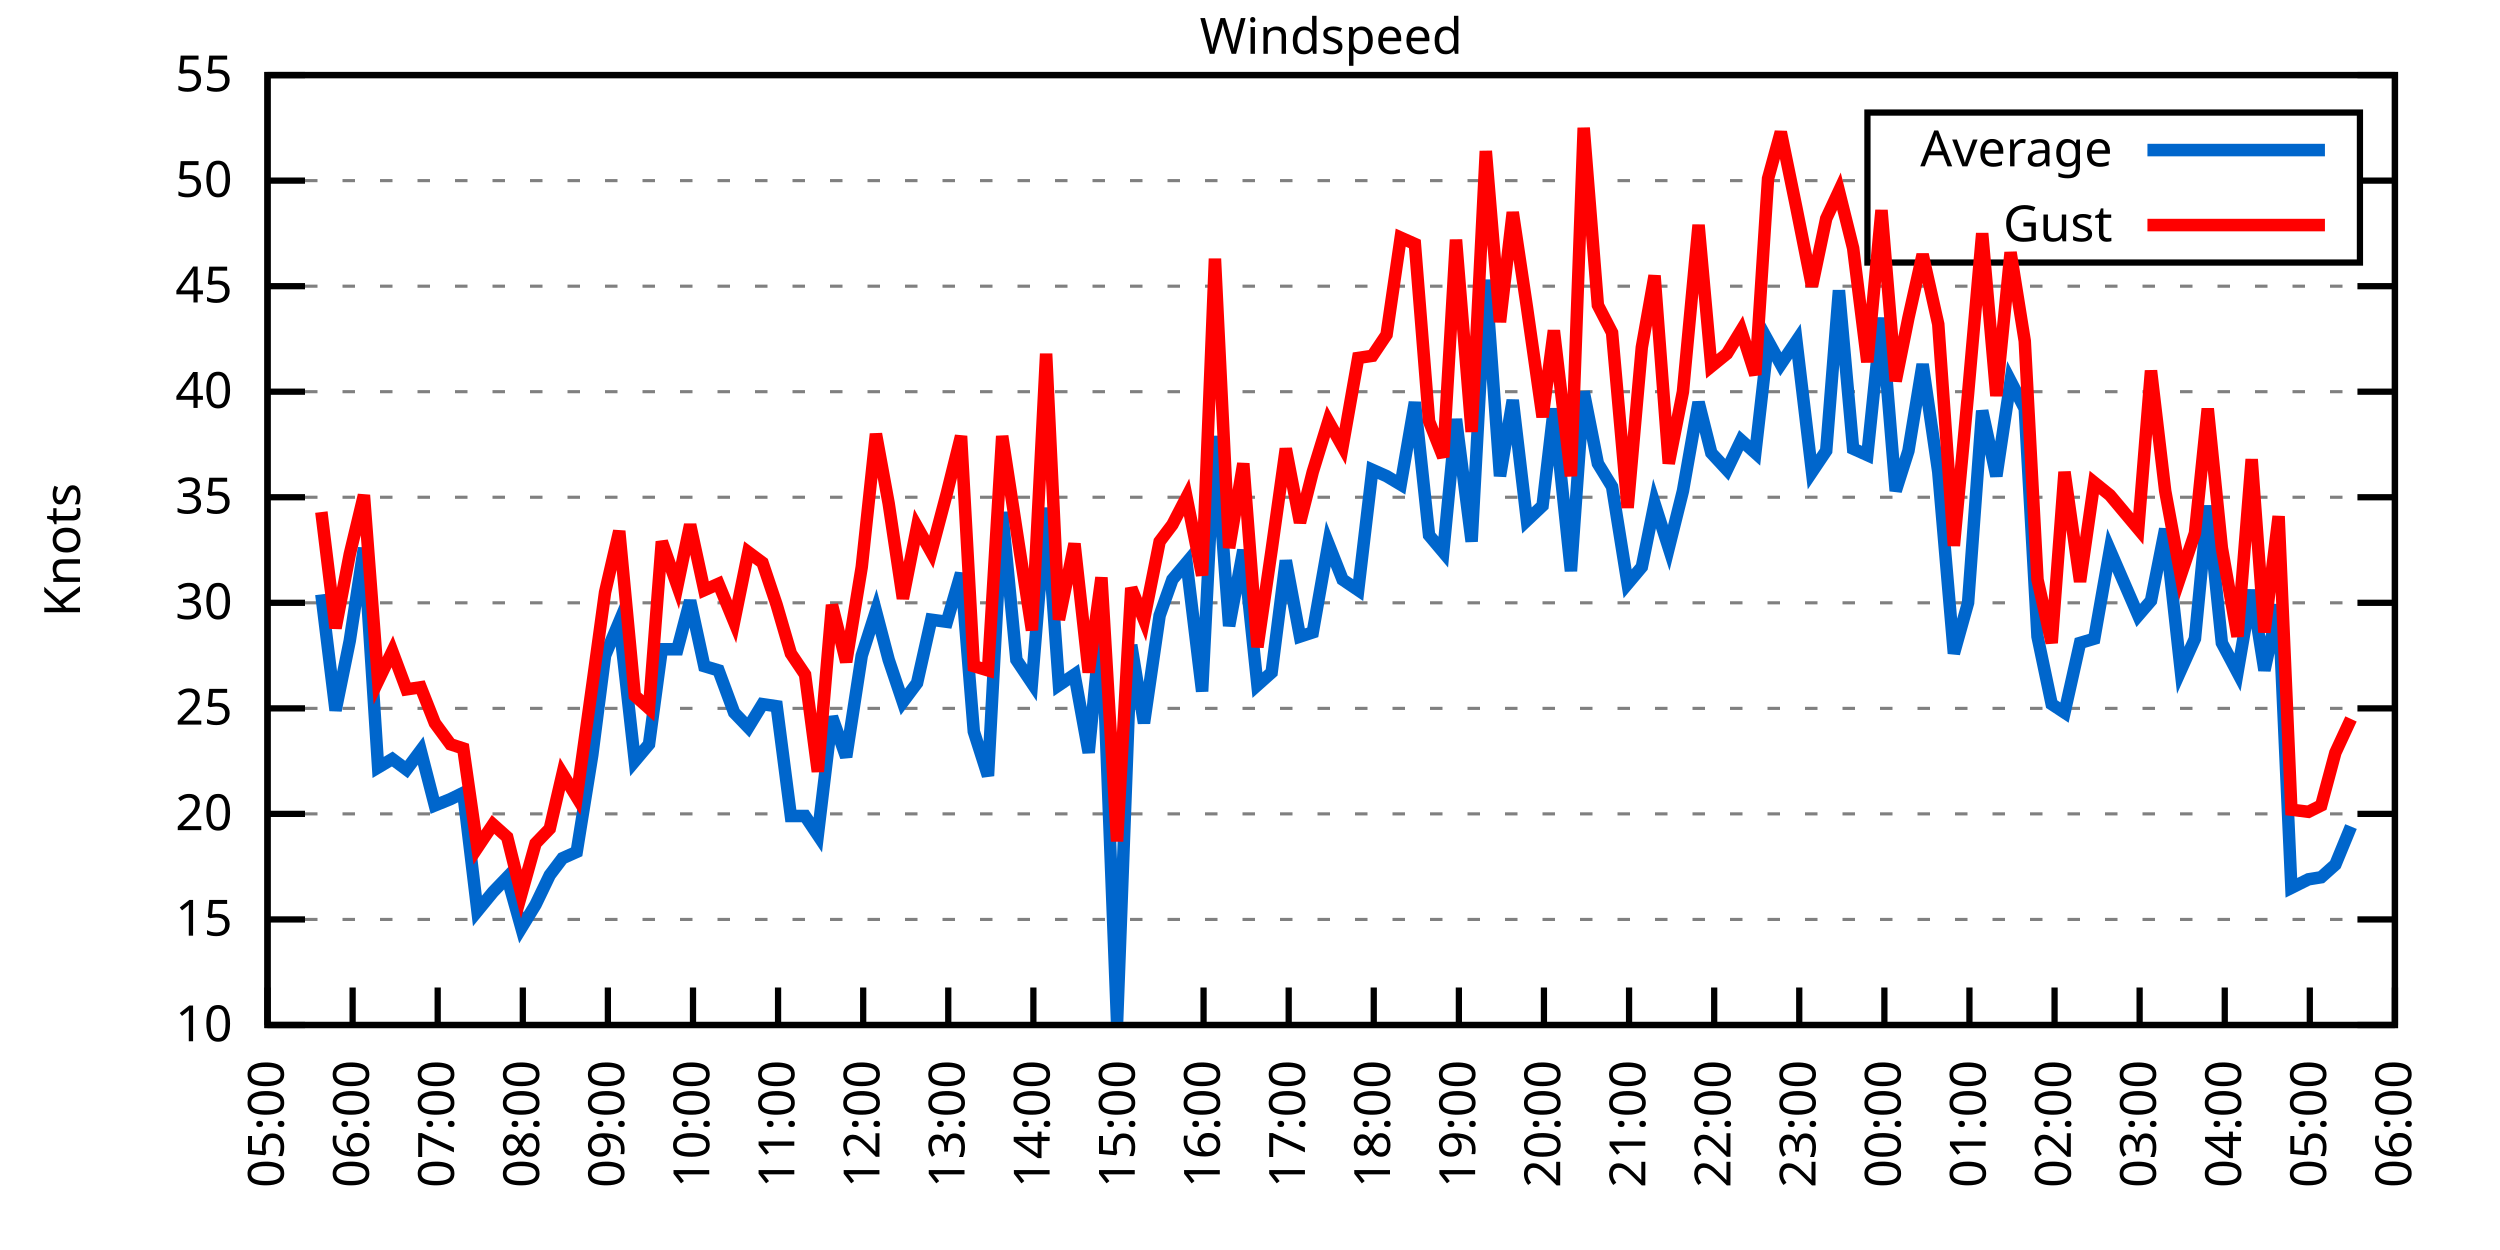
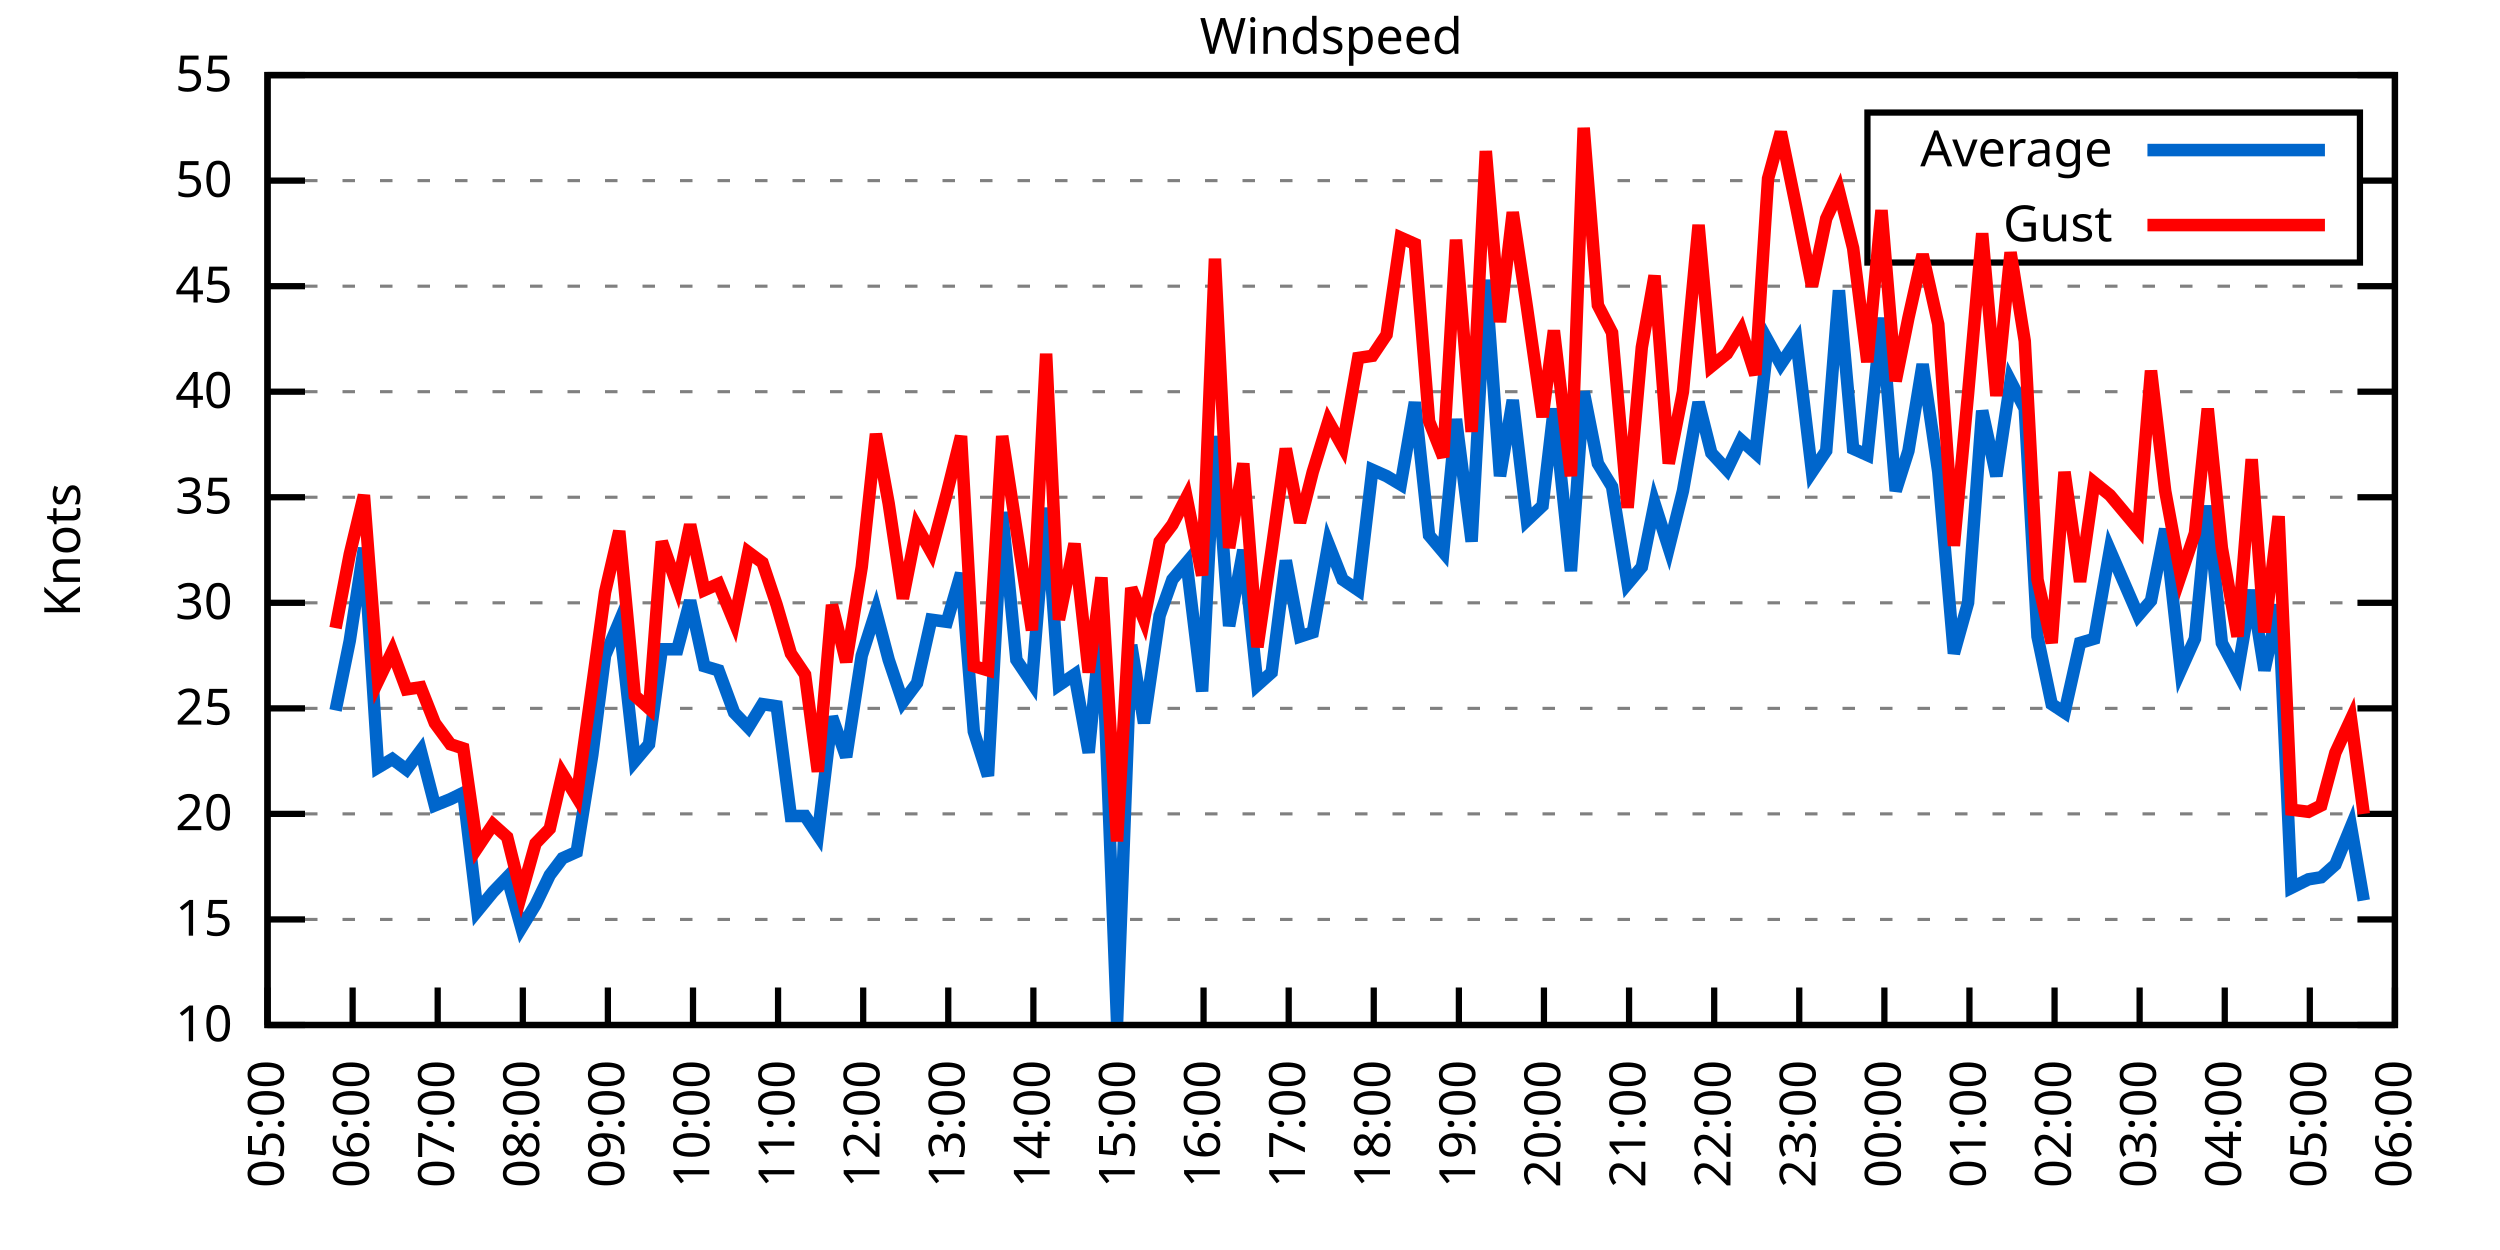
<svg xmlns="http://www.w3.org/2000/svg" xmlns:xlink="http://www.w3.org/1999/xlink" width="400" height="200" viewBox="0 0 400 200">
  <g id="gnuplot_canvas">
    <rect x="0" y="0" width="400" height="200" fill="none" />
    <defs>
      <circle id="gpDot" r="0.5" stroke-width="0.5" stroke="currentColor" />
      <path id="gpPt0" stroke-width="0.333" stroke="currentColor" d="M-1,0 h2 M0,-1 v2" />
      <path id="gpPt1" stroke-width="0.333" stroke="currentColor" d="M-1,-1 L1,1 M1,-1 L-1,1" />
      <path id="gpPt2" stroke-width="0.333" stroke="currentColor" d="M-1,0 L1,0 M0,-1 L0,1 M-1,-1 L1,1 M-1,1 L1,-1" />
      <rect id="gpPt3" stroke-width="0.333" stroke="currentColor" x="-1" y="-1" width="2" height="2" />
      <rect id="gpPt4" stroke-width="0.333" stroke="currentColor" fill="currentColor" x="-1" y="-1" width="2" height="2" />
      <circle id="gpPt5" stroke-width="0.333" stroke="currentColor" cx="0" cy="0" r="1" />
      <use xlink:href="#gpPt5" id="gpPt6" fill="currentColor" stroke="none" />
      <path id="gpPt7" stroke-width="0.333" stroke="currentColor" d="M0,-1.33 L-1.33,0.67 L1.33,0.67 z" />
      <use xlink:href="#gpPt7" id="gpPt8" fill="currentColor" stroke="none" />
      <use xlink:href="#gpPt7" id="gpPt9" stroke="currentColor" transform="rotate(180)" />
      <use xlink:href="#gpPt9" id="gpPt10" fill="currentColor" stroke="none" />
      <use xlink:href="#gpPt3" id="gpPt11" stroke="currentColor" transform="rotate(45)" />
      <use xlink:href="#gpPt11" id="gpPt12" fill="currentColor" stroke="none" />
      <path id="gpPt13" stroke-width="0.333" stroke="currentColor" d="M0,1.330 L1.265,0.411 L0.782,-1.067 L-0.782,-1.076 L-1.265,0.411 z" />
      <use xlink:href="#gpPt13" id="gpPt14" fill="currentColor" stroke="none" />
      <filter id="textbox" filterUnits="objectBoundingBox" x="0" y="0" height="1" width="1">
        <feFlood flood-color="white" flood-opacity="1" result="bgnd" />
        <feComposite in="SourceGraphic" in2="bgnd" operator="atop" />
      </filter>
      <filter id="greybox" filterUnits="objectBoundingBox" x="0" y="0" height="1" width="1">
        <feFlood flood-color="lightgrey" flood-opacity="1" result="grey" />
        <feComposite in="SourceGraphic" in2="grey" operator="atop" />
      </filter>
    </defs>
    <g fill="none" color="white" stroke="currentColor" stroke-width="1.00" stroke-linecap="butt" stroke-linejoin="miter">
</g>
    <g fill="none" color="black" stroke="currentColor" stroke-width="1.00" stroke-linecap="butt" stroke-linejoin="miter">
      <g stroke="none" shape-rendering="crispEdges">
        <polygon fill="rgb(255, 255, 255)" points="42.80,164.00 383.18,164.00 383.18,12.02 42.80,12.02 " />
      </g>
    </g>
    <g fill="none" color="black" stroke="currentColor" stroke-width="1.00" stroke-linecap="butt" stroke-linejoin="miter">
</g>
    <g fill="none" color="black" stroke="black" stroke-width="0.50" stroke-linecap="butt" stroke-linejoin="miter">
</g>
    <g fill="none" color="gray" stroke="currentColor" stroke-width="0.50" stroke-linecap="butt" stroke-linejoin="miter">
      <path stroke="gray" stroke-dasharray="2,4" class="gridline" d="M42.80,164.00 L383.19,164.00  " />
    </g>
    <g fill="none" color="gray" stroke="gray" stroke-width="1.00" stroke-linecap="butt" stroke-linejoin="miter">
</g>
    <g fill="none" color="black" stroke="currentColor" stroke-width="1.00" stroke-linecap="butt" stroke-linejoin="miter">
      <path stroke="black" d="M42.80,164.00 L48.80,164.00 M383.19,164.00 L377.19,164.00  " />
      <g transform="translate(37.20,166.60)" stroke="none" fill="black" font-family="Sans" font-size="8.00" text-anchor="end">
        <text>
          <tspan font-family="Sans"> 10</tspan>
        </text>
      </g>
    </g>
    <g fill="none" color="black" stroke="currentColor" stroke-width="1.00" stroke-linecap="butt" stroke-linejoin="miter">
</g>
    <g fill="none" color="black" stroke="black" stroke-width="0.50" stroke-linecap="butt" stroke-linejoin="miter">
</g>
    <g fill="none" color="gray" stroke="currentColor" stroke-width="0.50" stroke-linecap="butt" stroke-linejoin="miter">
      <path stroke="gray" stroke-dasharray="2,4" class="gridline" d="M42.80,147.11 L383.19,147.11  " />
    </g>
    <g fill="none" color="gray" stroke="gray" stroke-width="1.00" stroke-linecap="butt" stroke-linejoin="miter">
</g>
    <g fill="none" color="black" stroke="currentColor" stroke-width="1.00" stroke-linecap="butt" stroke-linejoin="miter">
      <path stroke="black" d="M42.80,147.11 L48.80,147.11 M383.19,147.11 L377.19,147.11  " />
      <g transform="translate(37.20,149.71)" stroke="none" fill="black" font-family="Sans" font-size="8.00" text-anchor="end">
        <text>
          <tspan font-family="Sans"> 15</tspan>
        </text>
      </g>
    </g>
    <g fill="none" color="black" stroke="currentColor" stroke-width="1.00" stroke-linecap="butt" stroke-linejoin="miter">
</g>
    <g fill="none" color="black" stroke="black" stroke-width="0.50" stroke-linecap="butt" stroke-linejoin="miter">
</g>
    <g fill="none" color="gray" stroke="currentColor" stroke-width="0.50" stroke-linecap="butt" stroke-linejoin="miter">
      <path stroke="gray" stroke-dasharray="2,4" class="gridline" d="M42.80,130.22 L383.19,130.22  " />
    </g>
    <g fill="none" color="gray" stroke="gray" stroke-width="1.00" stroke-linecap="butt" stroke-linejoin="miter">
</g>
    <g fill="none" color="black" stroke="currentColor" stroke-width="1.00" stroke-linecap="butt" stroke-linejoin="miter">
      <path stroke="black" d="M42.80,130.22 L48.80,130.22 M383.19,130.22 L377.19,130.22  " />
      <g transform="translate(37.20,132.82)" stroke="none" fill="black" font-family="Sans" font-size="8.00" text-anchor="end">
        <text>
          <tspan font-family="Sans"> 20</tspan>
        </text>
      </g>
    </g>
    <g fill="none" color="black" stroke="currentColor" stroke-width="1.00" stroke-linecap="butt" stroke-linejoin="miter">
</g>
    <g fill="none" color="black" stroke="black" stroke-width="0.50" stroke-linecap="butt" stroke-linejoin="miter">
</g>
    <g fill="none" color="gray" stroke="currentColor" stroke-width="0.50" stroke-linecap="butt" stroke-linejoin="miter">
      <path stroke="gray" stroke-dasharray="2,4" class="gridline" d="M42.80,113.34 L383.19,113.34  " />
    </g>
    <g fill="none" color="gray" stroke="gray" stroke-width="1.00" stroke-linecap="butt" stroke-linejoin="miter">
</g>
    <g fill="none" color="black" stroke="currentColor" stroke-width="1.00" stroke-linecap="butt" stroke-linejoin="miter">
      <path stroke="black" d="M42.80,113.34 L48.80,113.34 M383.19,113.34 L377.19,113.34  " />
      <g transform="translate(37.20,115.94)" stroke="none" fill="black" font-family="Sans" font-size="8.00" text-anchor="end">
        <text>
          <tspan font-family="Sans"> 25</tspan>
        </text>
      </g>
    </g>
    <g fill="none" color="black" stroke="currentColor" stroke-width="1.00" stroke-linecap="butt" stroke-linejoin="miter">
</g>
    <g fill="none" color="black" stroke="black" stroke-width="0.50" stroke-linecap="butt" stroke-linejoin="miter">
</g>
    <g fill="none" color="gray" stroke="currentColor" stroke-width="0.50" stroke-linecap="butt" stroke-linejoin="miter">
      <path stroke="gray" stroke-dasharray="2,4" class="gridline" d="M42.80,96.45 L383.19,96.45  " />
    </g>
    <g fill="none" color="gray" stroke="gray" stroke-width="1.00" stroke-linecap="butt" stroke-linejoin="miter">
</g>
    <g fill="none" color="black" stroke="currentColor" stroke-width="1.00" stroke-linecap="butt" stroke-linejoin="miter">
      <path stroke="black" d="M42.80,96.45 L48.80,96.45 M383.19,96.45 L377.19,96.45  " />
      <g transform="translate(37.20,99.05)" stroke="none" fill="black" font-family="Sans" font-size="8.00" text-anchor="end">
        <text>
          <tspan font-family="Sans"> 30</tspan>
        </text>
      </g>
    </g>
    <g fill="none" color="black" stroke="currentColor" stroke-width="1.00" stroke-linecap="butt" stroke-linejoin="miter">
</g>
    <g fill="none" color="black" stroke="black" stroke-width="0.50" stroke-linecap="butt" stroke-linejoin="miter">
</g>
    <g fill="none" color="gray" stroke="currentColor" stroke-width="0.50" stroke-linecap="butt" stroke-linejoin="miter">
      <path stroke="gray" stroke-dasharray="2,4" class="gridline" d="M42.80,79.56 L383.19,79.56  " />
    </g>
    <g fill="none" color="gray" stroke="gray" stroke-width="1.00" stroke-linecap="butt" stroke-linejoin="miter">
</g>
    <g fill="none" color="black" stroke="currentColor" stroke-width="1.00" stroke-linecap="butt" stroke-linejoin="miter">
      <path stroke="black" d="M42.80,79.56 L48.80,79.56 M383.19,79.56 L377.19,79.56  " />
      <g transform="translate(37.20,82.16)" stroke="none" fill="black" font-family="Sans" font-size="8.00" text-anchor="end">
        <text>
          <tspan font-family="Sans"> 35</tspan>
        </text>
      </g>
    </g>
    <g fill="none" color="black" stroke="currentColor" stroke-width="1.00" stroke-linecap="butt" stroke-linejoin="miter">
</g>
    <g fill="none" color="black" stroke="black" stroke-width="0.50" stroke-linecap="butt" stroke-linejoin="miter">
</g>
    <g fill="none" color="gray" stroke="currentColor" stroke-width="0.50" stroke-linecap="butt" stroke-linejoin="miter">
      <path stroke="gray" stroke-dasharray="2,4" class="gridline" d="M42.80,62.67 L383.19,62.67  " />
    </g>
    <g fill="none" color="gray" stroke="gray" stroke-width="1.00" stroke-linecap="butt" stroke-linejoin="miter">
</g>
    <g fill="none" color="black" stroke="currentColor" stroke-width="1.00" stroke-linecap="butt" stroke-linejoin="miter">
      <path stroke="black" d="M42.80,62.67 L48.80,62.67 M383.19,62.67 L377.19,62.67  " />
      <g transform="translate(37.20,65.27)" stroke="none" fill="black" font-family="Sans" font-size="8.00" text-anchor="end">
        <text>
          <tspan font-family="Sans"> 40</tspan>
        </text>
      </g>
    </g>
    <g fill="none" color="black" stroke="currentColor" stroke-width="1.00" stroke-linecap="butt" stroke-linejoin="miter">
</g>
    <g fill="none" color="black" stroke="black" stroke-width="0.50" stroke-linecap="butt" stroke-linejoin="miter">
</g>
    <g fill="none" color="gray" stroke="currentColor" stroke-width="0.50" stroke-linecap="butt" stroke-linejoin="miter">
      <path stroke="gray" stroke-dasharray="2,4" class="gridline" d="M42.80,45.79 L383.19,45.79  " />
    </g>
    <g fill="none" color="gray" stroke="gray" stroke-width="1.00" stroke-linecap="butt" stroke-linejoin="miter">
</g>
    <g fill="none" color="black" stroke="currentColor" stroke-width="1.00" stroke-linecap="butt" stroke-linejoin="miter">
      <path stroke="black" d="M42.80,45.79 L48.80,45.79 M383.19,45.79 L377.19,45.79  " />
      <g transform="translate(37.20,48.39)" stroke="none" fill="black" font-family="Sans" font-size="8.00" text-anchor="end">
        <text>
          <tspan font-family="Sans"> 45</tspan>
        </text>
      </g>
    </g>
    <g fill="none" color="black" stroke="currentColor" stroke-width="1.00" stroke-linecap="butt" stroke-linejoin="miter">
</g>
    <g fill="none" color="black" stroke="black" stroke-width="0.50" stroke-linecap="butt" stroke-linejoin="miter">
</g>
    <g fill="none" color="gray" stroke="currentColor" stroke-width="0.50" stroke-linecap="butt" stroke-linejoin="miter">
      <path stroke="gray" stroke-dasharray="2,4" class="gridline" d="M42.80,28.90 L298.79,28.90 M377.59,28.90 L383.19,28.90  " />
    </g>
    <g fill="none" color="gray" stroke="gray" stroke-width="1.00" stroke-linecap="butt" stroke-linejoin="miter">
</g>
    <g fill="none" color="black" stroke="currentColor" stroke-width="1.00" stroke-linecap="butt" stroke-linejoin="miter">
      <path stroke="black" d="M42.80,28.90 L48.80,28.90 M383.19,28.90 L377.19,28.90  " />
      <g transform="translate(37.20,31.50)" stroke="none" fill="black" font-family="Sans" font-size="8.00" text-anchor="end">
        <text>
          <tspan font-family="Sans"> 50</tspan>
        </text>
      </g>
    </g>
    <g fill="none" color="black" stroke="currentColor" stroke-width="1.00" stroke-linecap="butt" stroke-linejoin="miter">
</g>
    <g fill="none" color="black" stroke="black" stroke-width="0.50" stroke-linecap="butt" stroke-linejoin="miter">
</g>
    <g fill="none" color="gray" stroke="currentColor" stroke-width="0.50" stroke-linecap="butt" stroke-linejoin="miter">
      <path stroke="gray" stroke-dasharray="2,4" class="gridline" d="M42.80,12.01 L383.19,12.01  " />
    </g>
    <g fill="none" color="gray" stroke="gray" stroke-width="1.00" stroke-linecap="butt" stroke-linejoin="miter">
</g>
    <g fill="none" color="black" stroke="currentColor" stroke-width="1.00" stroke-linecap="butt" stroke-linejoin="miter">
      <path stroke="black" d="M42.80,12.01 L48.80,12.01 M383.19,12.01 L377.19,12.01  " />
      <g transform="translate(37.20,14.61)" stroke="none" fill="black" font-family="Sans" font-size="8.00" text-anchor="end">
        <text>
          <tspan font-family="Sans"> 55</tspan>
        </text>
      </g>
    </g>
    <g fill="none" color="black" stroke="currentColor" stroke-width="1.00" stroke-linecap="butt" stroke-linejoin="miter">
      <path stroke="black" d="M42.80,164.00 L42.80,158.00  " />
      <g transform="translate(45.40,169.60) rotate(270.00)" stroke="none" fill="black" font-family="Sans" font-size="8.00" text-anchor="end">
        <text>
          <tspan font-family="Sans">05:00</tspan>
        </text>
      </g>
    </g>
    <g fill="none" color="black" stroke="currentColor" stroke-width="1.00" stroke-linecap="butt" stroke-linejoin="miter">
      <path stroke="black" d="M56.42,164.00 L56.42,158.00  " />
      <g transform="translate(59.02,169.60) rotate(270.00)" stroke="none" fill="black" font-family="Sans" font-size="8.00" text-anchor="end">
        <text>
          <tspan font-family="Sans">06:00</tspan>
        </text>
      </g>
    </g>
    <g fill="none" color="black" stroke="currentColor" stroke-width="1.00" stroke-linecap="butt" stroke-linejoin="miter">
      <path stroke="black" d="M70.03,164.00 L70.03,158.00  " />
      <g transform="translate(72.63,169.60) rotate(270.00)" stroke="none" fill="black" font-family="Sans" font-size="8.00" text-anchor="end">
        <text>
          <tspan font-family="Sans">07:00</tspan>
        </text>
      </g>
    </g>
    <g fill="none" color="black" stroke="currentColor" stroke-width="1.00" stroke-linecap="butt" stroke-linejoin="miter">
      <path stroke="black" d="M83.65,164.00 L83.65,158.00  " />
      <g transform="translate(86.25,169.60) rotate(270.00)" stroke="none" fill="black" font-family="Sans" font-size="8.00" text-anchor="end">
        <text>
          <tspan font-family="Sans">08:00</tspan>
        </text>
      </g>
    </g>
    <g fill="none" color="black" stroke="currentColor" stroke-width="1.00" stroke-linecap="butt" stroke-linejoin="miter">
      <path stroke="black" d="M97.26,164.00 L97.26,158.00  " />
      <g transform="translate(99.86,169.60) rotate(270.00)" stroke="none" fill="black" font-family="Sans" font-size="8.00" text-anchor="end">
        <text>
          <tspan font-family="Sans">09:00</tspan>
        </text>
      </g>
    </g>
    <g fill="none" color="black" stroke="currentColor" stroke-width="1.00" stroke-linecap="butt" stroke-linejoin="miter">
      <path stroke="black" d="M110.88,164.00 L110.88,158.00  " />
      <g transform="translate(113.48,169.60) rotate(270.00)" stroke="none" fill="black" font-family="Sans" font-size="8.00" text-anchor="end">
        <text>
          <tspan font-family="Sans">10:00</tspan>
        </text>
      </g>
    </g>
    <g fill="none" color="black" stroke="currentColor" stroke-width="1.00" stroke-linecap="butt" stroke-linejoin="miter">
      <path stroke="black" d="M124.49,164.00 L124.49,158.00  " />
      <g transform="translate(127.09,169.60) rotate(270.00)" stroke="none" fill="black" font-family="Sans" font-size="8.00" text-anchor="end">
        <text>
          <tspan font-family="Sans">11:00</tspan>
        </text>
      </g>
    </g>
    <g fill="none" color="black" stroke="currentColor" stroke-width="1.00" stroke-linecap="butt" stroke-linejoin="miter">
      <path stroke="black" d="M138.11,164.00 L138.11,158.00  " />
      <g transform="translate(140.71,169.60) rotate(270.00)" stroke="none" fill="black" font-family="Sans" font-size="8.00" text-anchor="end">
        <text>
          <tspan font-family="Sans">12:00</tspan>
        </text>
      </g>
    </g>
    <g fill="none" color="black" stroke="currentColor" stroke-width="1.00" stroke-linecap="butt" stroke-linejoin="miter">
      <path stroke="black" d="M151.72,164.00 L151.72,158.00  " />
      <g transform="translate(154.32,169.60) rotate(270.00)" stroke="none" fill="black" font-family="Sans" font-size="8.00" text-anchor="end">
        <text>
          <tspan font-family="Sans">13:00</tspan>
        </text>
      </g>
    </g>
    <g fill="none" color="black" stroke="currentColor" stroke-width="1.00" stroke-linecap="butt" stroke-linejoin="miter">
      <path stroke="black" d="M165.34,164.00 L165.34,158.00  " />
      <g transform="translate(167.94,169.60) rotate(270.00)" stroke="none" fill="black" font-family="Sans" font-size="8.00" text-anchor="end">
        <text>
          <tspan font-family="Sans">14:00</tspan>
        </text>
      </g>
    </g>
    <g fill="none" color="black" stroke="currentColor" stroke-width="1.00" stroke-linecap="butt" stroke-linejoin="miter">
      <path stroke="black" d="M178.96,164.00 L178.96,158.00  " />
      <g transform="translate(181.56,169.60) rotate(270.00)" stroke="none" fill="black" font-family="Sans" font-size="8.00" text-anchor="end">
        <text>
          <tspan font-family="Sans">15:00</tspan>
        </text>
      </g>
    </g>
    <g fill="none" color="black" stroke="currentColor" stroke-width="1.00" stroke-linecap="butt" stroke-linejoin="miter">
      <path stroke="black" d="M192.57,164.00 L192.57,158.00  " />
      <g transform="translate(195.17,169.60) rotate(270.00)" stroke="none" fill="black" font-family="Sans" font-size="8.00" text-anchor="end">
        <text>
          <tspan font-family="Sans">16:00</tspan>
        </text>
      </g>
    </g>
    <g fill="none" color="black" stroke="currentColor" stroke-width="1.00" stroke-linecap="butt" stroke-linejoin="miter">
      <path stroke="black" d="M206.19,164.00 L206.19,158.00  " />
      <g transform="translate(208.79,169.60) rotate(270.00)" stroke="none" fill="black" font-family="Sans" font-size="8.00" text-anchor="end">
        <text>
          <tspan font-family="Sans">17:00</tspan>
        </text>
      </g>
    </g>
    <g fill="none" color="black" stroke="currentColor" stroke-width="1.00" stroke-linecap="butt" stroke-linejoin="miter">
      <path stroke="black" d="M219.80,164.00 L219.80,158.00  " />
      <g transform="translate(222.40,169.60) rotate(270.00)" stroke="none" fill="black" font-family="Sans" font-size="8.00" text-anchor="end">
        <text>
          <tspan font-family="Sans">18:00</tspan>
        </text>
      </g>
    </g>
    <g fill="none" color="black" stroke="currentColor" stroke-width="1.00" stroke-linecap="butt" stroke-linejoin="miter">
      <path stroke="black" d="M233.42,164.00 L233.42,158.00  " />
      <g transform="translate(236.02,169.60) rotate(270.00)" stroke="none" fill="black" font-family="Sans" font-size="8.00" text-anchor="end">
        <text>
          <tspan font-family="Sans">19:00</tspan>
        </text>
      </g>
    </g>
    <g fill="none" color="black" stroke="currentColor" stroke-width="1.00" stroke-linecap="butt" stroke-linejoin="miter">
      <path stroke="black" d="M247.03,164.00 L247.03,158.00  " />
      <g transform="translate(249.63,169.60) rotate(270.00)" stroke="none" fill="black" font-family="Sans" font-size="8.00" text-anchor="end">
        <text>
          <tspan font-family="Sans">20:00</tspan>
        </text>
      </g>
    </g>
    <g fill="none" color="black" stroke="currentColor" stroke-width="1.00" stroke-linecap="butt" stroke-linejoin="miter">
      <path stroke="black" d="M260.65,164.00 L260.65,158.00  " />
      <g transform="translate(263.25,169.60) rotate(270.00)" stroke="none" fill="black" font-family="Sans" font-size="8.00" text-anchor="end">
        <text>
          <tspan font-family="Sans">21:00</tspan>
        </text>
      </g>
    </g>
    <g fill="none" color="black" stroke="currentColor" stroke-width="1.00" stroke-linecap="butt" stroke-linejoin="miter">
      <path stroke="black" d="M274.27,164.00 L274.27,158.00  " />
      <g transform="translate(276.87,169.60) rotate(270.00)" stroke="none" fill="black" font-family="Sans" font-size="8.00" text-anchor="end">
        <text>
          <tspan font-family="Sans">22:00</tspan>
        </text>
      </g>
    </g>
    <g fill="none" color="black" stroke="currentColor" stroke-width="1.00" stroke-linecap="butt" stroke-linejoin="miter">
      <path stroke="black" d="M287.88,164.00 L287.88,158.00  " />
      <g transform="translate(290.48,169.60) rotate(270.00)" stroke="none" fill="black" font-family="Sans" font-size="8.00" text-anchor="end">
        <text>
          <tspan font-family="Sans">23:00</tspan>
        </text>
      </g>
    </g>
    <g fill="none" color="black" stroke="currentColor" stroke-width="1.00" stroke-linecap="butt" stroke-linejoin="miter">
      <path stroke="black" d="M301.50,164.00 L301.50,158.00  " />
      <g transform="translate(304.10,169.60) rotate(270.00)" stroke="none" fill="black" font-family="Sans" font-size="8.00" text-anchor="end">
        <text>
          <tspan font-family="Sans">00:00</tspan>
        </text>
      </g>
    </g>
    <g fill="none" color="black" stroke="currentColor" stroke-width="1.00" stroke-linecap="butt" stroke-linejoin="miter">
      <path stroke="black" d="M315.11,164.00 L315.11,158.00  " />
      <g transform="translate(317.71,169.60) rotate(270.00)" stroke="none" fill="black" font-family="Sans" font-size="8.00" text-anchor="end">
        <text>
          <tspan font-family="Sans">01:00</tspan>
        </text>
      </g>
    </g>
    <g fill="none" color="black" stroke="currentColor" stroke-width="1.00" stroke-linecap="butt" stroke-linejoin="miter">
      <path stroke="black" d="M328.73,164.00 L328.73,158.00  " />
      <g transform="translate(331.33,169.60) rotate(270.00)" stroke="none" fill="black" font-family="Sans" font-size="8.00" text-anchor="end">
        <text>
          <tspan font-family="Sans">02:00</tspan>
        </text>
      </g>
    </g>
    <g fill="none" color="black" stroke="currentColor" stroke-width="1.00" stroke-linecap="butt" stroke-linejoin="miter">
      <path stroke="black" d="M342.34,164.00 L342.34,158.00  " />
      <g transform="translate(344.94,169.60) rotate(270.00)" stroke="none" fill="black" font-family="Sans" font-size="8.00" text-anchor="end">
        <text>
          <tspan font-family="Sans">03:00</tspan>
        </text>
      </g>
    </g>
    <g fill="none" color="black" stroke="currentColor" stroke-width="1.00" stroke-linecap="butt" stroke-linejoin="miter">
      <path stroke="black" d="M355.96,164.00 L355.96,158.00  " />
      <g transform="translate(358.56,169.60) rotate(270.00)" stroke="none" fill="black" font-family="Sans" font-size="8.00" text-anchor="end">
        <text>
          <tspan font-family="Sans">04:00</tspan>
        </text>
      </g>
    </g>
    <g fill="none" color="black" stroke="currentColor" stroke-width="1.00" stroke-linecap="butt" stroke-linejoin="miter">
      <path stroke="black" d="M369.57,164.00 L369.57,158.00  " />
      <g transform="translate(372.17,169.60) rotate(270.00)" stroke="none" fill="black" font-family="Sans" font-size="8.00" text-anchor="end">
        <text>
          <tspan font-family="Sans">05:00</tspan>
        </text>
      </g>
    </g>
    <g fill="none" color="black" stroke="currentColor" stroke-width="1.00" stroke-linecap="butt" stroke-linejoin="miter">
      <path stroke="black" d="M383.19,164.00 L383.19,158.00  " />
      <g transform="translate(385.79,169.60) rotate(270.00)" stroke="none" fill="black" font-family="Sans" font-size="8.00" text-anchor="end">
        <text>
          <tspan font-family="Sans">06:00</tspan>
        </text>
      </g>
    </g>
    <g fill="none" color="black" stroke="currentColor" stroke-width="1.00" stroke-linecap="butt" stroke-linejoin="miter">
</g>
    <g fill="none" color="black" stroke="currentColor" stroke-width="1.00" stroke-linecap="butt" stroke-linejoin="miter">
      <path stroke="black" d="M42.80,12.01 L42.80,164.00 L383.19,164.00 L383.19,12.01 L42.80,12.01 Z  " />
    </g>
    <g fill="none" color="black" stroke="currentColor" stroke-width="1.00" stroke-linecap="butt" stroke-linejoin="miter">
</g>
    <g fill="none" color="black" stroke="currentColor" stroke-width="1.00" stroke-linecap="butt" stroke-linejoin="miter">
      <path stroke="black" d="M298.79,42.01 L298.79,18.01 L377.59,18.01 L377.59,42.01 L298.79,42.01 Z  " />
    </g>
    <g id="Windspeed_plot_1">
      <g fill="none" color="white" stroke="black" stroke-width="2.00" stroke-linecap="butt" stroke-linejoin="miter">
</g>
      <g fill="none" color="black" stroke="currentColor" stroke-width="2.00" stroke-linecap="butt" stroke-linejoin="miter">
        <g transform="translate(337.99,26.61)" stroke="none" fill="black" font-family="Sans" font-size="8.00" text-anchor="end">
          <text>
            <tspan font-family="Sans">Average</tspan>
          </text>
        </g>
      </g>
      <g fill="none" color="black" stroke="currentColor" stroke-width="2.00" stroke-linecap="butt" stroke-linejoin="miter">
-         <path stroke="rgb(  0, 102, 204)" d="M343.59,24.01 L371.99,24.01 M51.42,95.10 L53.69,113.67 L55.96,102.53 L58.23,87.67 L60.50,122.79 L62.77,121.44   L65.04,123.13 L67.31,120.09 L69.58,128.87 L72.07,127.86 L74.12,126.85 L76.39,145.76 L78.88,142.72 L81.15,140.36   L83.42,148.46 L85.69,144.75 L87.96,140.02 L90.00,137.32 L92.27,136.30 L94.77,120.77 L96.81,104.89 L99.08,99.49   L101.57,121.78 L103.84,119.08 L105.89,103.88 L108.38,103.88 L110.42,96.11 L112.69,106.58 L114.96,107.26 L117.46,114.01   L119.73,116.38 L122.00,112.66 L124.27,113.00 L126.54,130.56 L128.81,130.56 L130.85,133.60 L133.12,114.69 L135.39,121.11   L137.88,104.89 L140.15,97.80 L142.19,105.57 L144.46,112.32 L146.73,109.28 L149.00,99.15 L151.50,99.49 L153.77,91.72   L155.81,117.05 L158.08,124.14 L160.35,81.93 L162.62,105.57 L165.11,109.28 L167.38,81.25 L169.43,109.62 L171.92,107.93   L174.19,120.43 L176.23,99.15 L178.73,163.66 L181.00,103.20 L183.04,115.70 L185.54,98.48 L187.58,92.73 L189.85,90.03   L192.34,110.63 L194.39,69.77 L196.66,100.16 L198.93,88.00 L201.19,109.62 L203.46,107.59 L205.73,89.69 L208.00,101.85   L210.04,101.18 L212.54,86.99 L214.81,92.73 L217.31,94.42 L219.58,75.17 L221.85,76.18 L224.11,77.53 L226.38,64.36   L228.65,85.64 L230.92,88.34 L232.96,67.06 L235.46,86.65 L237.73,44.77 L240.00,76.18 L242.04,64.02 L244.31,83.28   L246.81,80.91 L248.62,65.38 L251.35,91.38 L253.39,62.67 L255.66,74.16 L257.93,77.87 L260.42,93.41 L262.69,90.71   L264.73,80.57 L267.00,87.67 L269.27,78.55 L271.77,64.36 L273.81,72.47 L276.31,75.17 L278.58,70.44 L280.85,72.47   L282.89,54.57 L284.93,58.28 L287.43,54.57 L289.92,75.51 L292.19,72.13 L294.23,46.46 L296.50,71.79 L298.77,72.81   L301.04,50.85 L303.31,78.55 L305.35,72.13 L307.62,58.28 L310.12,75.51 L312.62,104.56 L314.89,96.45 L317.15,65.71   L319.42,76.18 L321.69,60.98 L323.96,65.38 L326.00,101.85 L328.27,112.66 L330.32,114.01 L332.81,102.87 L335.08,102.19   L337.58,88.00 L342.12,98.48 L344.16,96.11 L346.43,84.63 L348.92,107.26 L351.19,102.19 L353.24,80.91 L355.50,102.87   L358.00,107.59 L360.27,94.42 L362.31,107.26 L364.58,96.79 L366.62,142.05 L369.35,140.69 L371.39,140.36 L373.66,138.33   L376.16,132.25  " />
+         <path stroke="rgb(  0, 102, 204)" d="M343.59,24.01 L371.99,24.01 M53.69,113.67 L55.96,102.53 L58.23,87.67 L60.50,122.79 L62.77,121.44 L65.04,123.13   L67.31,120.09 L69.58,128.87 L72.07,127.86 L74.12,126.85 L76.39,145.76 L78.88,142.72 L81.15,140.36 L83.42,148.46   L85.69,144.75 L87.96,140.02 L90.00,137.32 L92.27,136.30 L94.77,120.77 L96.81,104.89 L99.08,99.49 L101.57,121.78   L103.84,119.08 L105.89,103.88 L108.38,103.88 L110.42,96.11 L112.69,106.58 L114.96,107.26 L117.46,114.01 L119.73,116.38   L122.00,112.66 L124.27,113.00 L126.54,130.56 L128.81,130.56 L130.85,133.60 L133.12,114.69 L135.39,121.11 L137.88,104.89   L140.15,97.80 L142.19,105.57 L144.46,112.32 L146.73,109.28 L149.00,99.15 L151.50,99.49 L153.77,91.72 L155.81,117.05   L158.08,124.14 L160.35,81.93 L162.62,105.57 L165.11,109.28 L167.38,81.25 L169.43,109.62 L171.92,107.93 L174.19,120.43   L176.23,99.15 L178.73,163.66 L181.00,103.20 L183.04,115.70 L185.54,98.48 L187.58,92.73 L189.85,90.03 L192.34,110.63   L194.39,69.77 L196.66,100.16 L198.93,88.00 L201.19,109.62 L203.46,107.59 L205.73,89.69 L208.00,101.85 L210.04,101.18   L212.54,86.99 L214.81,92.73 L217.31,94.42 L219.58,75.17 L221.85,76.18 L224.11,77.53 L226.38,64.36 L228.65,85.64   L230.92,88.34 L232.96,67.06 L235.46,86.65 L237.73,44.77 L240.00,76.18 L242.04,64.02 L244.31,83.28 L246.81,80.91   L248.62,65.38 L251.35,91.38 L253.39,62.67 L255.66,74.16 L257.93,77.87 L260.42,93.41 L262.69,90.71 L264.73,80.57   L267.00,87.67 L269.27,78.55 L271.77,64.36 L273.81,72.47 L276.31,75.17 L278.58,70.44 L280.85,72.47 L282.89,54.57   L284.93,58.28 L287.43,54.57 L289.92,75.51 L292.19,72.13 L294.23,46.46 L296.50,71.79 L298.77,72.81 L301.04,50.85   L303.31,78.55 L305.35,72.13 L307.62,58.28 L310.12,75.51 L312.62,104.56 L314.89,96.45 L317.15,65.71 L319.42,76.18   L321.69,60.98 L323.96,65.38 L326.00,101.85 L328.27,112.66 L330.32,114.01 L332.81,102.87 L335.08,102.19 L337.58,88.00   L342.12,98.48 L344.16,96.11 L346.43,84.63 L348.92,107.26 L351.19,102.19 L353.24,80.91 L355.50,102.87 L358.00,107.59   L360.27,94.42 L362.31,107.26 L364.58,96.79 L366.62,142.05 L369.35,140.69 L371.39,140.36 L373.66,138.33 L376.16,132.25   L378.20,144.07  " />
      </g>
    </g>
    <g id="Windspeed_plot_2">
      <g fill="none" color="black" stroke="currentColor" stroke-width="2.00" stroke-linecap="butt" stroke-linejoin="miter">
        <g transform="translate(337.99,38.61)" stroke="none" fill="black" font-family="Sans" font-size="8.00" text-anchor="end">
          <text>
            <tspan font-family="Sans">Gust</tspan>
          </text>
        </g>
      </g>
      <g fill="none" color="black" stroke="currentColor" stroke-width="2.00" stroke-linecap="butt" stroke-linejoin="miter">
-         <path stroke="rgb(255,   0,   0)" d="M343.59,36.01 L371.99,36.01 M51.42,81.93 L53.69,100.50 L55.96,88.68 L58.23,79.22 L60.50,108.95 L62.77,104.22   L65.04,110.30 L67.31,109.96 L69.58,115.70 L72.07,119.08 L74.12,119.75 L76.39,135.63 L78.88,131.91 L81.15,133.94   L83.42,143.06 L85.69,134.95 L87.96,132.59 L90.00,123.81 L92.27,127.52 L94.77,109.62 L96.81,94.76 L99.08,84.97   L101.57,111.31 L103.84,113.34 L105.89,86.65 L108.38,93.75 L110.42,83.95 L112.69,94.42 L114.96,93.41 L117.46,99.49   L119.73,88.34 L122.00,90.03 L124.27,96.79 L126.54,104.56 L128.81,107.93 L130.85,123.47 L133.12,96.79 L135.39,105.91   L137.88,90.71 L140.15,69.43 L142.19,80.57 L144.46,95.77 L146.73,84.29 L149.00,88.34 L151.50,78.89 L153.77,69.77   L155.81,106.58 L158.08,107.26 L160.35,69.77 L162.62,84.63 L165.11,100.84 L167.38,56.59 L169.43,99.15 L171.92,86.99   L174.19,107.59 L176.23,92.40 L178.73,134.62 L181.00,94.08 L183.04,99.15 L185.54,86.65 L187.58,83.95 L189.85,79.56   L192.34,92.06 L194.39,41.39 L196.66,87.67 L198.93,74.16 L201.19,103.54 L203.46,88.00 L205.73,71.79 L208.00,83.61   L210.04,75.51 L212.54,67.40 L214.81,71.45 L217.31,57.27 L219.58,56.93 L221.85,53.55 L224.11,38.02 L226.38,39.03   L228.65,67.40 L230.92,73.14 L232.96,38.35 L235.46,69.09 L237.73,24.17 L240.00,51.53 L242.04,33.96 L244.31,49.16   L246.81,66.73 L248.62,52.88 L251.35,76.18 L253.39,20.45 L255.66,48.83 L257.93,53.22 L260.42,81.25 L262.69,55.58   L264.73,44.10 L267.00,74.16 L269.27,62.67 L271.77,35.99 L273.81,58.62 L276.31,56.59 L278.58,52.88 L280.85,59.97   L282.89,28.56 L284.93,21.13 L287.43,33.29 L289.92,45.79 L292.19,34.98 L294.23,30.59 L296.50,39.71 L298.77,57.94   L301.04,33.63 L303.31,60.98 L305.35,50.85 L307.62,40.72 L310.12,51.87 L312.62,87.33 L314.89,63.01 L317.15,37.34   L319.42,63.35 L321.69,40.38 L323.96,54.57 L326.00,92.73 L328.27,102.87 L330.32,75.51 L332.81,93.07 L335.08,77.20   L337.58,79.22 L342.12,84.63 L344.16,59.30 L346.43,78.55 L348.92,92.06 L351.19,85.30 L353.24,65.38 L355.50,87.67   L358.00,101.85 L360.27,73.48 L362.31,101.18 L364.58,82.60 L366.62,129.55 L369.35,129.89 L371.39,128.87 L373.66,120.43   L376.16,115.03  " />
+         <path stroke="rgb(255,   0,   0)" d="M343.59,36.01 L371.99,36.01 M53.69,100.50 L55.96,88.68 L58.23,79.22 L60.50,108.95 L62.77,104.22 L65.04,110.30   L67.31,109.96 L69.58,115.70 L72.07,119.08 L74.12,119.75 L76.39,135.63 L78.88,131.91 L81.15,133.94 L83.42,143.06   L85.69,134.95 L87.96,132.59 L90.00,123.81 L92.27,127.52 L94.77,109.62 L96.81,94.76 L99.08,84.97 L101.57,111.31   L103.84,113.34 L105.89,86.65 L108.38,93.75 L110.42,83.95 L112.69,94.42 L114.96,93.41 L117.46,99.49 L119.73,88.34   L122.00,90.03 L124.27,96.79 L126.54,104.56 L128.81,107.93 L130.85,123.47 L133.12,96.79 L135.39,105.91 L137.88,90.71   L140.15,69.43 L142.19,80.57 L144.46,95.77 L146.73,84.29 L149.00,88.34 L151.50,78.89 L153.77,69.77 L155.81,106.58   L158.08,107.26 L160.35,69.77 L162.62,84.63 L165.11,100.84 L167.38,56.59 L169.43,99.15 L171.92,86.99 L174.19,107.59   L176.23,92.40 L178.73,134.62 L181.00,94.08 L183.04,99.15 L185.54,86.65 L187.58,83.95 L189.85,79.56 L192.34,92.06   L194.39,41.39 L196.66,87.67 L198.93,74.16 L201.19,103.54 L203.46,88.00 L205.73,71.79 L208.00,83.61 L210.04,75.51   L212.54,67.40 L214.81,71.45 L217.31,57.27 L219.58,56.93 L221.85,53.55 L224.11,38.02 L226.38,39.03 L228.65,67.40   L230.92,73.14 L232.96,38.35 L235.46,69.09 L237.73,24.17 L240.00,51.53 L242.04,33.96 L244.31,49.16 L246.81,66.73   L248.62,52.88 L251.35,76.18 L253.39,20.45 L255.66,48.83 L257.93,53.22 L260.42,81.25 L262.69,55.58 L264.73,44.10   L267.00,74.16 L269.27,62.67 L271.77,35.99 L273.81,58.62 L276.31,56.59 L278.58,52.88 L280.85,59.97 L282.89,28.56   L284.93,21.13 L287.43,33.29 L289.92,45.79 L292.19,34.98 L294.23,30.59 L296.50,39.71 L298.77,57.94 L301.04,33.63   L303.31,60.98 L305.35,50.85 L307.62,40.72 L310.12,51.87 L312.62,87.33 L314.89,63.01 L317.15,37.34 L319.42,63.35   L321.69,40.38 L323.96,54.57 L326.00,92.73 L328.27,102.87 L330.32,75.51 L332.81,93.07 L335.08,77.20 L337.58,79.22   L342.12,84.63 L344.16,59.30 L346.43,78.55 L348.92,92.06 L351.19,85.30 L353.24,65.38 L355.50,87.67 L358.00,101.85   L360.27,73.48 L362.31,101.18 L364.58,82.60 L366.62,129.55 L369.35,129.89 L371.39,128.87 L373.66,120.43 L376.16,115.03   L378.20,130.22  " />
      </g>
    </g>
    <g fill="none" color="black" stroke="currentColor" stroke-width="2.00" stroke-linecap="butt" stroke-linejoin="miter">
</g>
    <g fill="none" color="black" stroke="black" stroke-width="1.00" stroke-linecap="butt" stroke-linejoin="miter">
</g>
    <g fill="none" color="black" stroke="currentColor" stroke-width="1.00" stroke-linecap="butt" stroke-linejoin="miter">
      <path stroke="black" d="M42.80,12.01 L42.80,164.00 L383.19,164.00 L383.19,12.01 L42.80,12.01 Z  " />
      <g transform="translate(12.80,88.01) rotate(270.00)" stroke="none" fill="black" font-family="Sans" font-size="8.00" text-anchor="middle">
        <text>
          <tspan font-family="Sans">Knots</tspan>
        </text>
      </g>
    </g>
    <g fill="none" color="black" stroke="currentColor" stroke-width="1.00" stroke-linecap="butt" stroke-linejoin="miter">
</g>
    <g fill="none" color="black" stroke="currentColor" stroke-width="1.00" stroke-linecap="butt" stroke-linejoin="miter">
      <g transform="translate(212.99,8.61)" stroke="none" fill="black" font-family="Sans" font-size="8.00" text-anchor="middle">
        <text>
          <tspan font-family="Sans">Windspeed</tspan>
        </text>
      </g>
    </g>
    <g fill="none" color="black" stroke="currentColor" stroke-width="1.00" stroke-linecap="butt" stroke-linejoin="miter">
</g>
  </g>
</svg>
